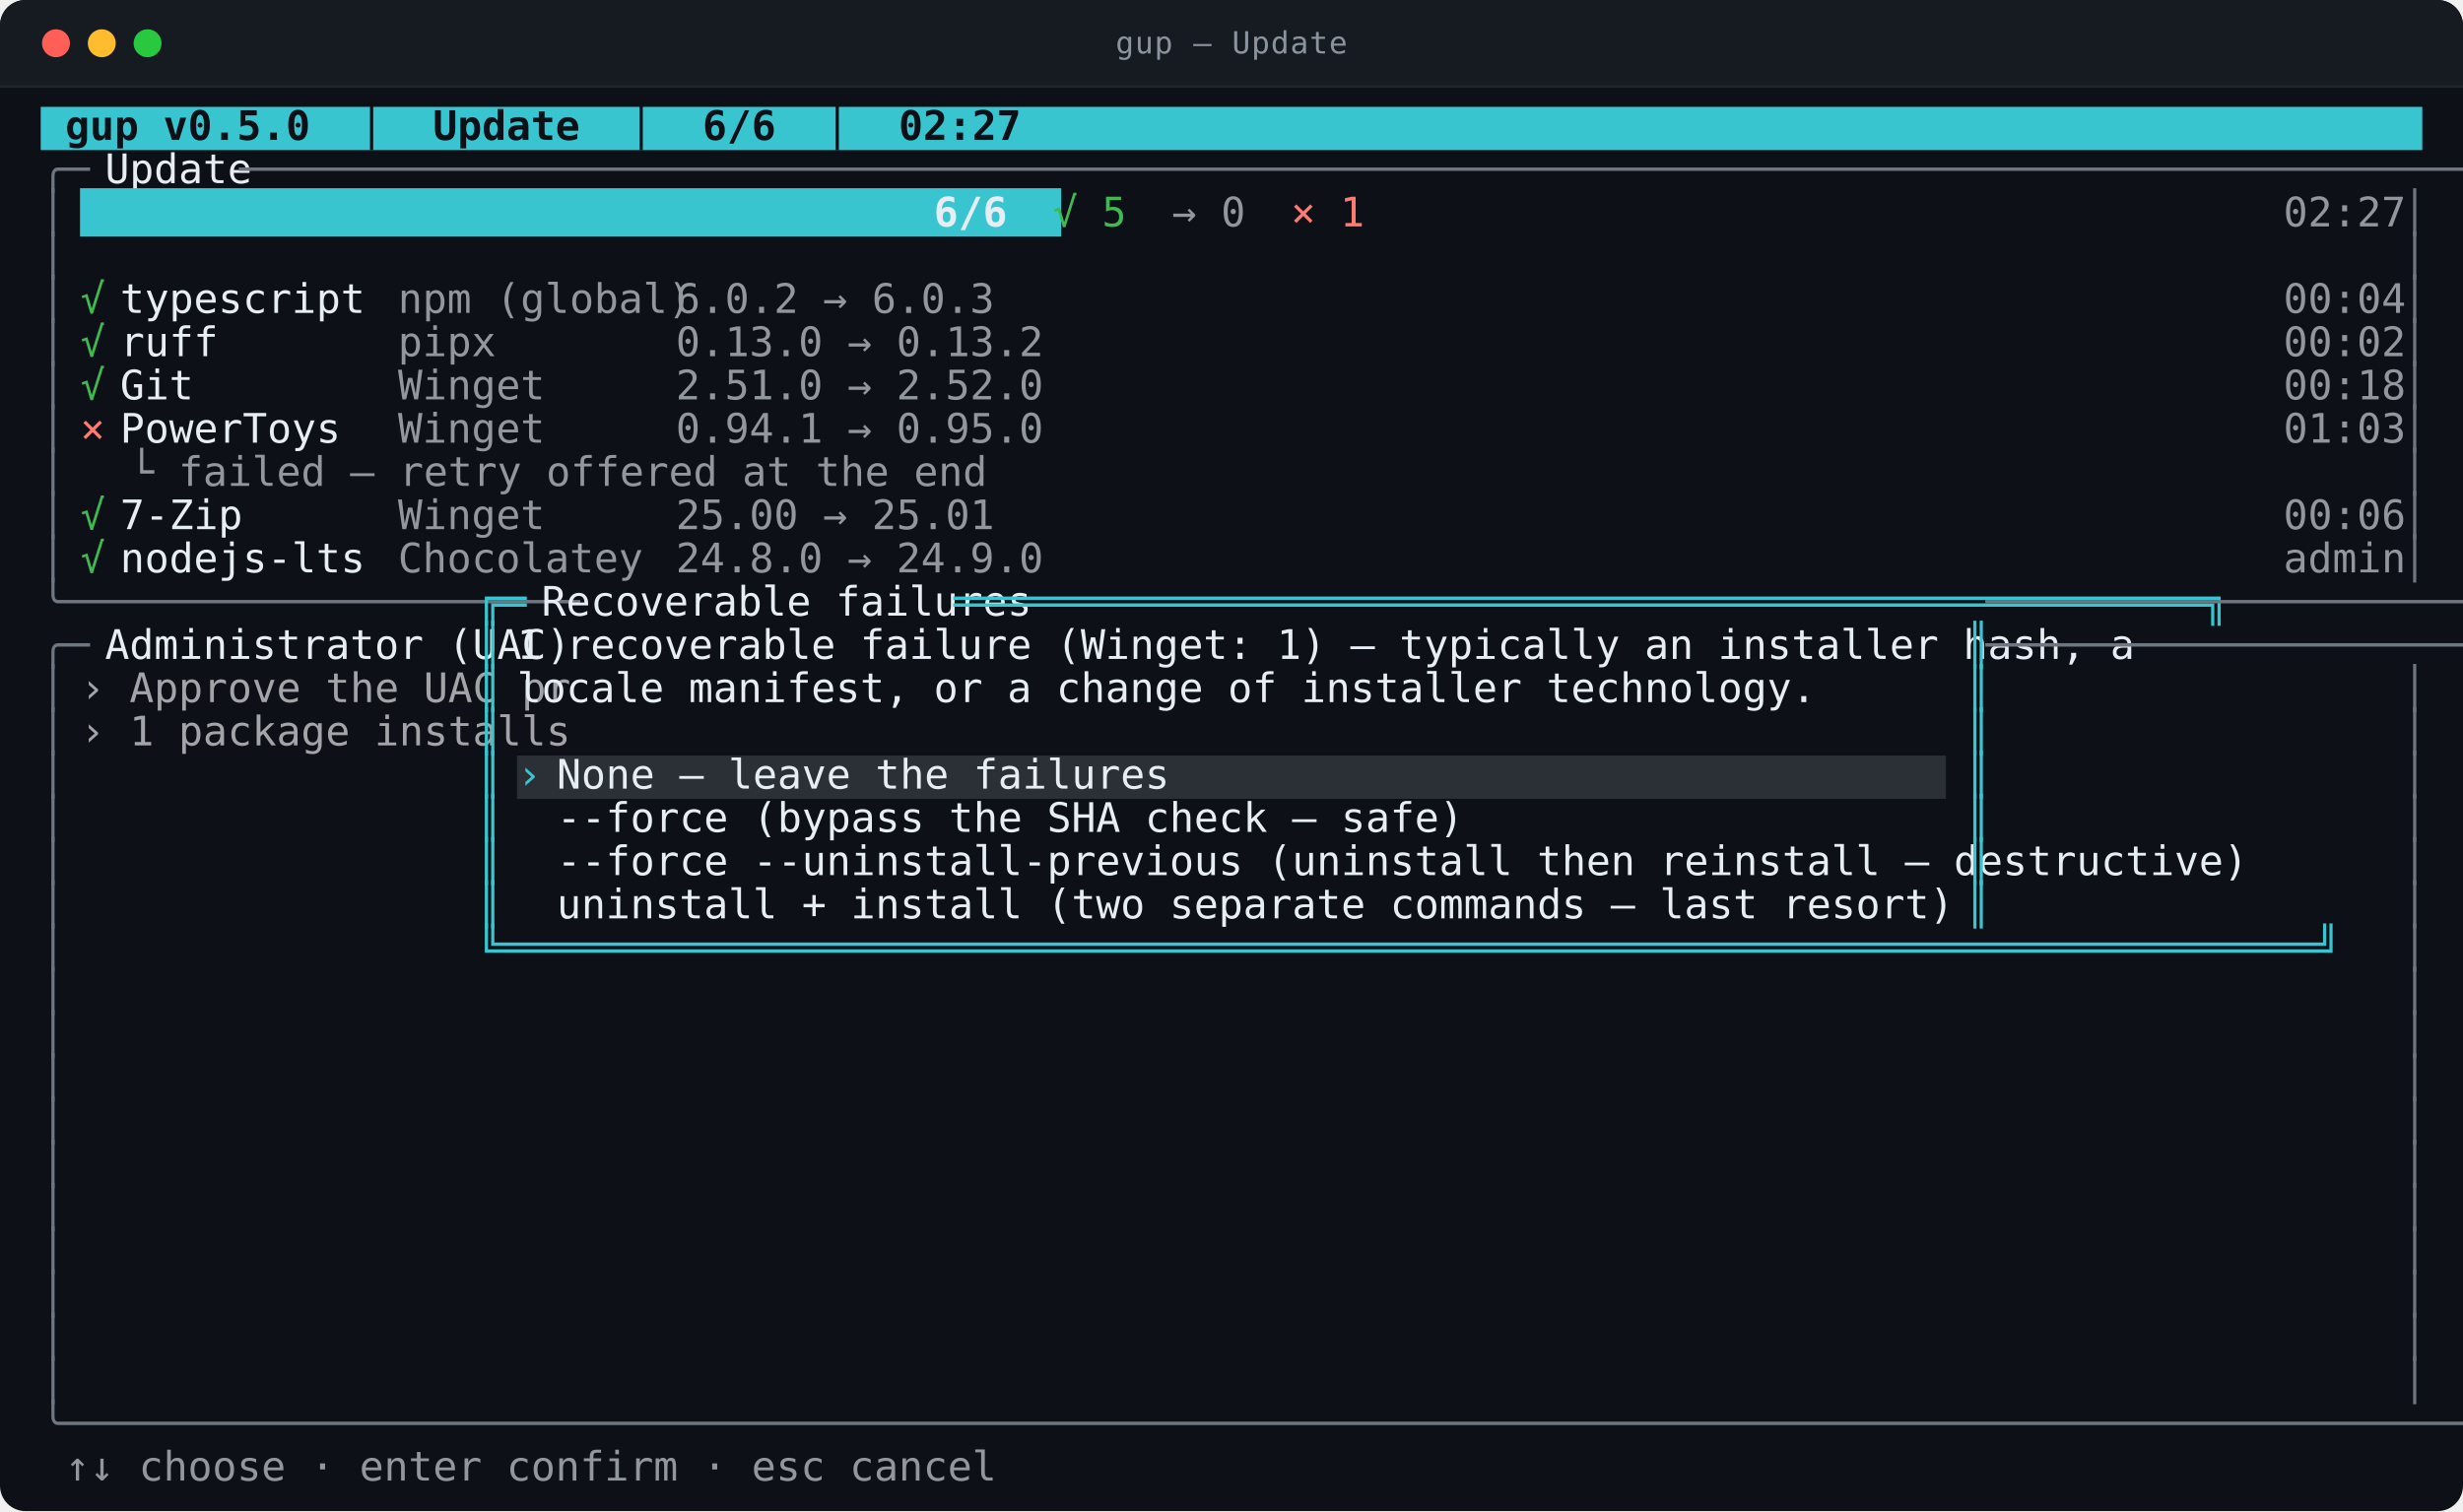
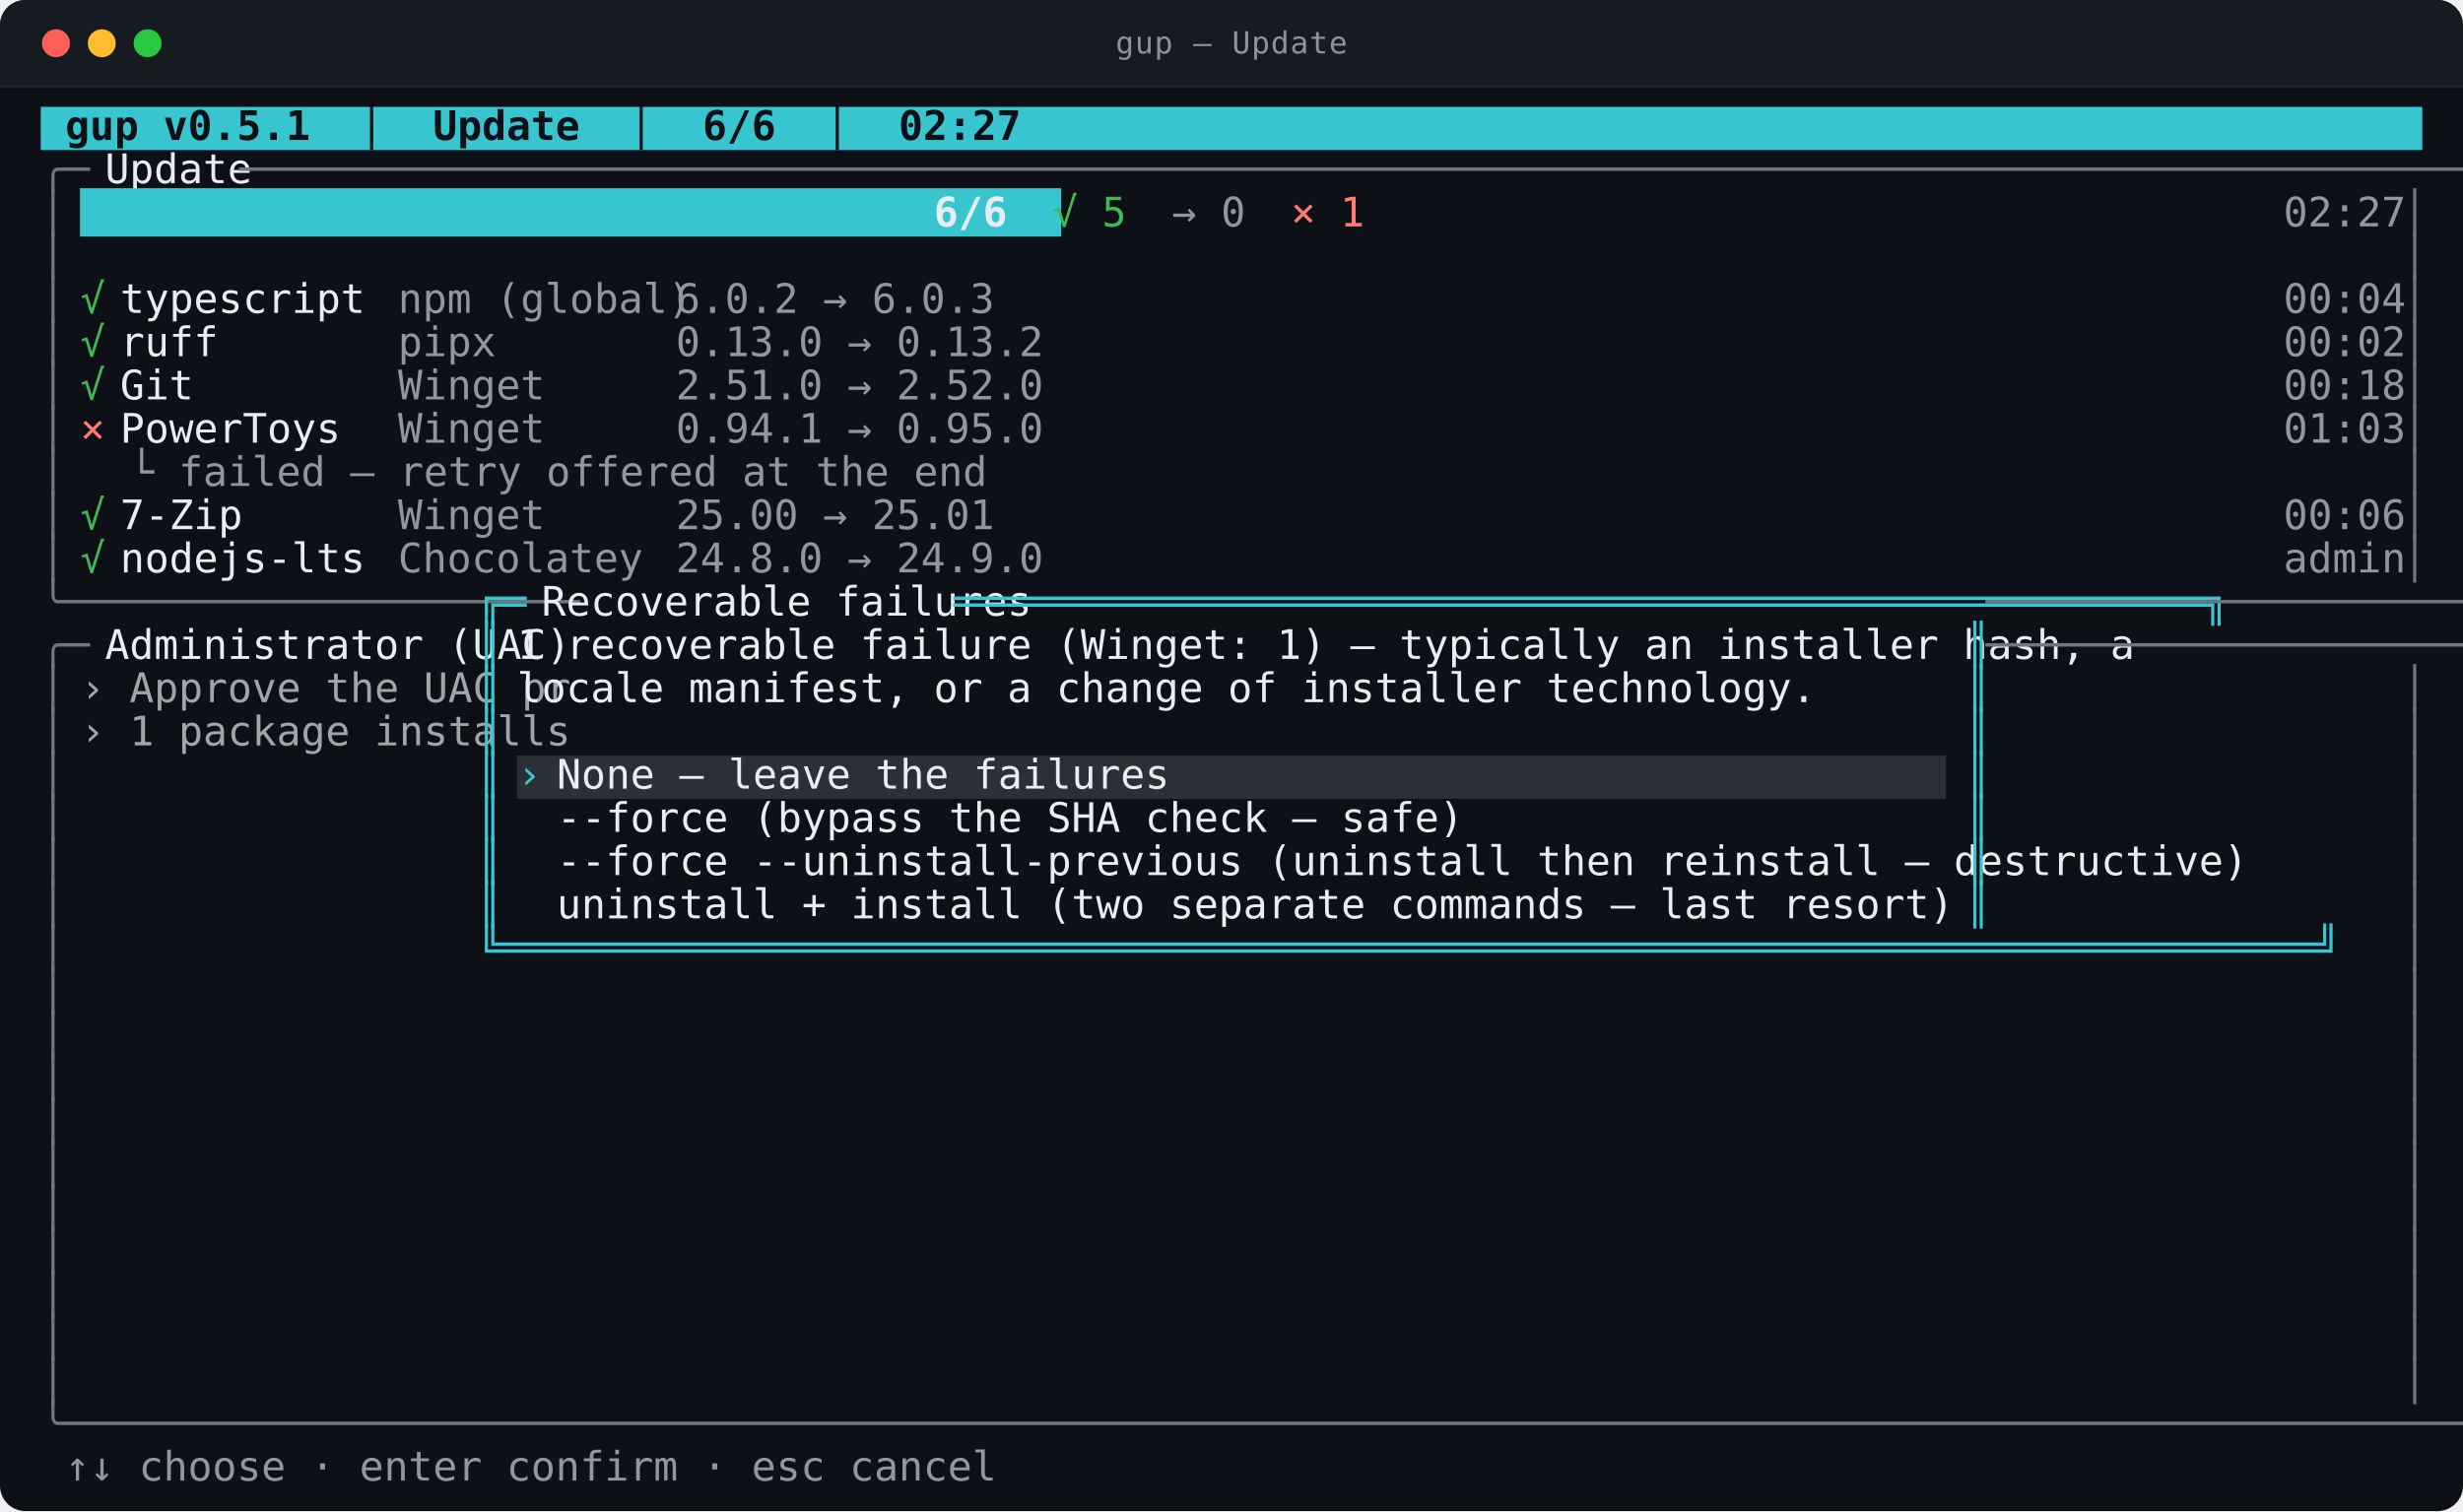
<svg xmlns="http://www.w3.org/2000/svg" viewBox="0 0 968.0 594.0" width="968.0" height="594.0" role="img" aria-labelledby="t d">
  <style>
text{font-family:ui-monospace,SFMono-Regular,"SF Mono",Menlo,Consolas,"DejaVu Sans Mono",monospace;font-size:16px}
.t{font-size:12px;letter-spacing:.4px;fill:#8b949e}
.b{font-weight:700}
.i{font-style:italic}
.u{text-decoration:underline}
.s{text-decoration:line-through}
.us{text-decoration:underline line-through}
.d{opacity:0.62}
.c0{fill:#39c5cf}
.c1{fill:#2b3036}
.c2{fill:#0d1117}
.c3{fill:#6e7681}
.c4{fill:#e6edf3}
.c5{fill:#3fb950}
.c6{fill:#91979d}
.c7{fill:#ff7b72}
.c8{fill:#ffffff}
</style>
  <rect y="0.0" width="968.0" height="594.0" rx="10.0" fill="#0d1117" />
  <rect y="0.0" width="968.0" height="34.0" rx="10.0" fill="#161b22" />
  <rect y="24.0" width="968.0" height="10.0" fill="#161b22" />
  <line x1="0.0" y1="34.0" x2="968.0" y2="34.0" stroke="#21262d" />
  <circle cx="22.0" cy="17.0" r="5.5" fill="#ff5f57" />
  <circle cx="40.0" cy="17.0" r="5.5" fill="#febc2e" />
  <circle cx="58.0" cy="17.0" r="5.5" fill="#28c840" />
  <text class="t" x="484.0" y="21.0" text-anchor="middle">gup — Update</text>
  <rect class="c0" x="16.0" y="42.0" width="936.0" height="17.0" />
  <rect class="c1" x="203.2" y="297.0" width="561.6" height="17.0" />
-   <text class="c2 b" x="16.0" y="55.0" textLength="312.0" lengthAdjust="spacingAndGlyphs" xml:space="preserve"> gup v0.5.0  │  Update  │  6/6  │  02:27</text>
+   <text class="c2 b" x="16.0" y="55.0" textLength="312.0" lengthAdjust="spacingAndGlyphs" xml:space="preserve"> gup v0.5.1  │  Update  │  6/6  │  02:27</text>
  <text class="c3" x="16.0" y="72.0" textLength="15.6" lengthAdjust="spacingAndGlyphs" xml:space="preserve">╭─</text>
  <text class="c4" x="31.6" y="72.0" textLength="62.4" lengthAdjust="spacingAndGlyphs" xml:space="preserve"> Update </text>
  <text class="c3" x="94.0" y="72.0" textLength="858.0" lengthAdjust="spacingAndGlyphs" xml:space="preserve">─────────────────────────────────────────────────────────────────────────────────────────────────────────────╮</text>
  <text class="c3" x="16.0" y="89.0" textLength="7.8" lengthAdjust="spacingAndGlyphs" xml:space="preserve">│</text>
  <text class="c0" x="31.6" y="89.0" textLength="312.0" lengthAdjust="spacingAndGlyphs" xml:space="preserve">████████████████████████████████████████</text>
  <text class="c4 b" x="367.0" y="89.0" textLength="23.4" lengthAdjust="spacingAndGlyphs" xml:space="preserve">6/6</text>
  <text class="c5" x="413.8" y="89.0" textLength="23.4" lengthAdjust="spacingAndGlyphs" xml:space="preserve">√ 5</text>
  <text class="c6" x="460.6" y="89.0" textLength="23.4" lengthAdjust="spacingAndGlyphs" xml:space="preserve">→ 0</text>
  <text class="c7" x="507.4" y="89.0" textLength="23.4" lengthAdjust="spacingAndGlyphs" xml:space="preserve">× 1</text>
  <text class="c6" x="897.4" y="89.0" textLength="39.0" lengthAdjust="spacingAndGlyphs" xml:space="preserve">02:27</text>
  <text class="c3" x="944.2" y="89.0" textLength="7.8" lengthAdjust="spacingAndGlyphs" xml:space="preserve">│</text>
  <text class="c3" x="16.0" y="106.0" textLength="7.8" lengthAdjust="spacingAndGlyphs" xml:space="preserve">│</text>
  <text class="c3" x="944.2" y="106.0" textLength="7.8" lengthAdjust="spacingAndGlyphs" xml:space="preserve">│</text>
  <text class="c3" x="16.0" y="123.0" textLength="7.8" lengthAdjust="spacingAndGlyphs" xml:space="preserve">│</text>
  <text class="c5" x="31.6" y="123.0" textLength="15.6" lengthAdjust="spacingAndGlyphs" xml:space="preserve">√ </text>
  <text class="c4" x="47.2" y="123.0" textLength="109.2" lengthAdjust="spacingAndGlyphs" xml:space="preserve">typescript    </text>
  <text class="c6" x="156.4" y="123.0" textLength="93.6" lengthAdjust="spacingAndGlyphs" xml:space="preserve">npm (global)</text>
  <text class="c6" x="265.6" y="123.0" textLength="101.4" lengthAdjust="spacingAndGlyphs" xml:space="preserve">6.0.2 → 6.0.3</text>
  <text class="c6" x="897.4" y="123.0" textLength="39.0" lengthAdjust="spacingAndGlyphs" xml:space="preserve">00:04</text>
  <text class="c3" x="944.2" y="123.0" textLength="7.8" lengthAdjust="spacingAndGlyphs" xml:space="preserve">│</text>
  <text class="c3" x="16.0" y="140.0" textLength="7.8" lengthAdjust="spacingAndGlyphs" xml:space="preserve">│</text>
  <text class="c5" x="31.6" y="140.0" textLength="15.6" lengthAdjust="spacingAndGlyphs" xml:space="preserve">√ </text>
  <text class="c4" x="47.2" y="140.0" textLength="109.2" lengthAdjust="spacingAndGlyphs" xml:space="preserve">ruff          </text>
  <text class="c6" x="156.4" y="140.0" textLength="93.6" lengthAdjust="spacingAndGlyphs" xml:space="preserve">pipx        </text>
  <text class="c6" x="265.6" y="140.0" textLength="117.0" lengthAdjust="spacingAndGlyphs" xml:space="preserve">0.13.0 → 0.13.2</text>
  <text class="c6" x="897.4" y="140.0" textLength="39.0" lengthAdjust="spacingAndGlyphs" xml:space="preserve">00:02</text>
  <text class="c3" x="944.2" y="140.0" textLength="7.8" lengthAdjust="spacingAndGlyphs" xml:space="preserve">│</text>
  <text class="c3" x="16.0" y="157.0" textLength="7.8" lengthAdjust="spacingAndGlyphs" xml:space="preserve">│</text>
  <text class="c5" x="31.6" y="157.0" textLength="15.6" lengthAdjust="spacingAndGlyphs" xml:space="preserve">√ </text>
  <text class="c4" x="47.2" y="157.0" textLength="109.2" lengthAdjust="spacingAndGlyphs" xml:space="preserve">Git           </text>
  <text class="c6" x="156.4" y="157.0" textLength="93.6" lengthAdjust="spacingAndGlyphs" xml:space="preserve">Winget      </text>
  <text class="c6" x="265.6" y="157.0" textLength="117.0" lengthAdjust="spacingAndGlyphs" xml:space="preserve">2.51.0 → 2.52.0</text>
  <text class="c6" x="897.4" y="157.0" textLength="39.0" lengthAdjust="spacingAndGlyphs" xml:space="preserve">00:18</text>
  <text class="c3" x="944.2" y="157.0" textLength="7.8" lengthAdjust="spacingAndGlyphs" xml:space="preserve">│</text>
  <text class="c3" x="16.0" y="174.0" textLength="7.8" lengthAdjust="spacingAndGlyphs" xml:space="preserve">│</text>
  <text class="c7" x="31.6" y="174.0" textLength="15.6" lengthAdjust="spacingAndGlyphs" xml:space="preserve">× </text>
  <text class="c4" x="47.2" y="174.0" textLength="109.2" lengthAdjust="spacingAndGlyphs" xml:space="preserve">PowerToys     </text>
  <text class="c6" x="156.4" y="174.0" textLength="93.6" lengthAdjust="spacingAndGlyphs" xml:space="preserve">Winget      </text>
  <text class="c6" x="265.6" y="174.0" textLength="117.0" lengthAdjust="spacingAndGlyphs" xml:space="preserve">0.94.1 → 0.95.0</text>
  <text class="c6" x="897.4" y="174.0" textLength="39.0" lengthAdjust="spacingAndGlyphs" xml:space="preserve">01:03</text>
  <text class="c3" x="944.2" y="174.0" textLength="7.8" lengthAdjust="spacingAndGlyphs" xml:space="preserve">│</text>
  <text class="c3" x="16.0" y="191.0" textLength="7.8" lengthAdjust="spacingAndGlyphs" xml:space="preserve">│</text>
  <text class="c6" x="31.6" y="191.0" textLength="288.6" lengthAdjust="spacingAndGlyphs" xml:space="preserve">  └ failed — retry offered at the end</text>
  <text class="c3" x="944.2" y="191.0" textLength="7.8" lengthAdjust="spacingAndGlyphs" xml:space="preserve">│</text>
  <text class="c3" x="16.0" y="208.0" textLength="7.8" lengthAdjust="spacingAndGlyphs" xml:space="preserve">│</text>
  <text class="c5" x="31.6" y="208.0" textLength="15.6" lengthAdjust="spacingAndGlyphs" xml:space="preserve">√ </text>
  <text class="c4" x="47.2" y="208.0" textLength="109.2" lengthAdjust="spacingAndGlyphs" xml:space="preserve">7-Zip         </text>
  <text class="c6" x="156.4" y="208.0" textLength="93.6" lengthAdjust="spacingAndGlyphs" xml:space="preserve">Winget      </text>
  <text class="c6" x="265.6" y="208.0" textLength="101.4" lengthAdjust="spacingAndGlyphs" xml:space="preserve">25.00 → 25.01</text>
  <text class="c6" x="897.4" y="208.0" textLength="39.0" lengthAdjust="spacingAndGlyphs" xml:space="preserve">00:06</text>
  <text class="c3" x="944.2" y="208.0" textLength="7.8" lengthAdjust="spacingAndGlyphs" xml:space="preserve">│</text>
  <text class="c3" x="16.0" y="225.0" textLength="7.8" lengthAdjust="spacingAndGlyphs" xml:space="preserve">│</text>
  <text class="c5" x="31.6" y="225.0" textLength="15.6" lengthAdjust="spacingAndGlyphs" xml:space="preserve">√ </text>
  <text class="c4" x="47.2" y="225.0" textLength="109.2" lengthAdjust="spacingAndGlyphs" xml:space="preserve">nodejs-lts    </text>
  <text class="c6" x="156.4" y="225.0" textLength="93.6" lengthAdjust="spacingAndGlyphs" xml:space="preserve">Chocolatey  </text>
  <text class="c6" x="265.6" y="225.0" textLength="117.0" lengthAdjust="spacingAndGlyphs" xml:space="preserve">24.8.0 → 24.9.0</text>
  <text class="c6" x="897.4" y="225.0" textLength="39.0" lengthAdjust="spacingAndGlyphs" xml:space="preserve">admin</text>
  <text class="c3" x="944.2" y="225.0" textLength="7.8" lengthAdjust="spacingAndGlyphs" xml:space="preserve">│</text>
  <text class="c3" x="16.0" y="242.0" textLength="171.6" lengthAdjust="spacingAndGlyphs" xml:space="preserve">╰─────────────────────</text>
  <text class="c0" x="187.6" y="242.0" textLength="15.6" lengthAdjust="spacingAndGlyphs" xml:space="preserve">╔═</text>
  <text class="c4" x="203.2" y="242.0" textLength="171.6" lengthAdjust="spacingAndGlyphs" xml:space="preserve"> Recoverable failures </text>
  <text class="c0" x="374.8" y="242.0" textLength="405.6" lengthAdjust="spacingAndGlyphs" xml:space="preserve">═══════════════════════════════════════════════════╗</text>
  <text class="c3" x="780.4" y="242.0" textLength="171.6" lengthAdjust="spacingAndGlyphs" xml:space="preserve">─────────────────────╯</text>
  <text class="c3" x="16.0" y="259.0" textLength="15.6" lengthAdjust="spacingAndGlyphs" xml:space="preserve">╭─</text>
  <text class="c4" x="31.6" y="259.0" textLength="156.0" lengthAdjust="spacingAndGlyphs" xml:space="preserve"> Administrator (UAC)</text>
  <text class="c0" x="187.6" y="259.0" textLength="7.8" lengthAdjust="spacingAndGlyphs" xml:space="preserve">║</text>
  <text class="c4" x="203.2" y="259.0" textLength="514.8" lengthAdjust="spacingAndGlyphs" xml:space="preserve">1 recoverable failure (Winget: 1) — typically an installer hash, a</text>
  <text class="c0" x="772.6" y="259.0" textLength="7.8" lengthAdjust="spacingAndGlyphs" xml:space="preserve">║</text>
  <text class="c3" x="780.4" y="259.0" textLength="171.6" lengthAdjust="spacingAndGlyphs" xml:space="preserve">─────────────────────╮</text>
  <text class="c3" x="16.0" y="276.0" textLength="7.8" lengthAdjust="spacingAndGlyphs" xml:space="preserve">│</text>
  <text class="c8 d" x="31.6" y="276.0" textLength="156.0" lengthAdjust="spacingAndGlyphs" xml:space="preserve">› Approve the UAC pr</text>
  <text class="c0" x="187.6" y="276.0" textLength="7.8" lengthAdjust="spacingAndGlyphs" xml:space="preserve">║</text>
  <text class="c4" x="203.2" y="276.0" textLength="413.4" lengthAdjust="spacingAndGlyphs" xml:space="preserve">locale manifest, or a change of installer technology.</text>
  <text class="c0" x="772.6" y="276.0" textLength="7.8" lengthAdjust="spacingAndGlyphs" xml:space="preserve">║</text>
  <text class="c3" x="944.2" y="276.0" textLength="7.8" lengthAdjust="spacingAndGlyphs" xml:space="preserve">│</text>
  <text class="c3" x="16.0" y="293.0" textLength="7.8" lengthAdjust="spacingAndGlyphs" xml:space="preserve">│</text>
  <text class="c8 d" x="31.6" y="293.0" textLength="156.0" lengthAdjust="spacingAndGlyphs" xml:space="preserve">› 1 package installs</text>
  <text class="c0" x="187.6" y="293.0" textLength="7.8" lengthAdjust="spacingAndGlyphs" xml:space="preserve">║</text>
  <text class="c0" x="772.6" y="293.0" textLength="7.8" lengthAdjust="spacingAndGlyphs" xml:space="preserve">║</text>
  <text class="c3" x="944.2" y="293.0" textLength="7.8" lengthAdjust="spacingAndGlyphs" xml:space="preserve">│</text>
  <text class="c3" x="16.0" y="310.0" textLength="7.8" lengthAdjust="spacingAndGlyphs" xml:space="preserve">│</text>
  <text class="c0" x="187.6" y="310.0" textLength="7.8" lengthAdjust="spacingAndGlyphs" xml:space="preserve">║</text>
  <text class="c0" x="203.2" y="310.0" textLength="15.6" lengthAdjust="spacingAndGlyphs" xml:space="preserve">› </text>
  <text class="c4" x="218.8" y="310.0" textLength="546.0" lengthAdjust="spacingAndGlyphs" xml:space="preserve">None — leave the failures                                             </text>
  <text class="c0" x="772.6" y="310.0" textLength="7.8" lengthAdjust="spacingAndGlyphs" xml:space="preserve">║</text>
  <text class="c3" x="944.2" y="310.0" textLength="7.8" lengthAdjust="spacingAndGlyphs" xml:space="preserve">│</text>
  <text class="c3" x="16.0" y="327.0" textLength="7.8" lengthAdjust="spacingAndGlyphs" xml:space="preserve">│</text>
  <text class="c0" x="187.6" y="327.0" textLength="7.8" lengthAdjust="spacingAndGlyphs" xml:space="preserve">║</text>
  <text class="c4" x="218.8" y="327.0" textLength="288.6" lengthAdjust="spacingAndGlyphs" xml:space="preserve">--force (bypass the SHA check — safe)</text>
  <text class="c0" x="772.6" y="327.0" textLength="7.8" lengthAdjust="spacingAndGlyphs" xml:space="preserve">║</text>
  <text class="c3" x="944.2" y="327.0" textLength="7.8" lengthAdjust="spacingAndGlyphs" xml:space="preserve">│</text>
  <text class="c3" x="16.0" y="344.0" textLength="7.8" lengthAdjust="spacingAndGlyphs" xml:space="preserve">│</text>
  <text class="c0" x="187.6" y="344.0" textLength="7.8" lengthAdjust="spacingAndGlyphs" xml:space="preserve">║</text>
  <text class="c4" x="218.8" y="344.0" textLength="538.2" lengthAdjust="spacingAndGlyphs" xml:space="preserve">--force --uninstall-previous (uninstall then reinstall — destructive)</text>
  <text class="c0" x="772.6" y="344.0" textLength="7.8" lengthAdjust="spacingAndGlyphs" xml:space="preserve">║</text>
  <text class="c3" x="944.2" y="344.0" textLength="7.8" lengthAdjust="spacingAndGlyphs" xml:space="preserve">│</text>
  <text class="c3" x="16.0" y="361.0" textLength="7.8" lengthAdjust="spacingAndGlyphs" xml:space="preserve">│</text>
  <text class="c0" x="187.6" y="361.0" textLength="7.8" lengthAdjust="spacingAndGlyphs" xml:space="preserve">║</text>
  <text class="c4" x="218.8" y="361.0" textLength="444.6" lengthAdjust="spacingAndGlyphs" xml:space="preserve">uninstall + install (two separate commands — last resort)</text>
  <text class="c0" x="772.6" y="361.0" textLength="7.8" lengthAdjust="spacingAndGlyphs" xml:space="preserve">║</text>
  <text class="c3" x="944.2" y="361.0" textLength="7.8" lengthAdjust="spacingAndGlyphs" xml:space="preserve">│</text>
  <text class="c3" x="16.0" y="378.0" textLength="7.8" lengthAdjust="spacingAndGlyphs" xml:space="preserve">│</text>
  <text class="c0" x="187.6" y="378.0" textLength="592.8" lengthAdjust="spacingAndGlyphs" xml:space="preserve">╚══════════════════════════════════════════════════════════════════════════╝</text>
  <text class="c3" x="944.2" y="378.0" textLength="7.8" lengthAdjust="spacingAndGlyphs" xml:space="preserve">│</text>
  <text class="c3" x="16.0" y="395.0" textLength="7.8" lengthAdjust="spacingAndGlyphs" xml:space="preserve">│</text>
  <text class="c3" x="944.2" y="395.0" textLength="7.8" lengthAdjust="spacingAndGlyphs" xml:space="preserve">│</text>
  <text class="c3" x="16.0" y="412.0" textLength="7.8" lengthAdjust="spacingAndGlyphs" xml:space="preserve">│</text>
  <text class="c3" x="944.2" y="412.0" textLength="7.8" lengthAdjust="spacingAndGlyphs" xml:space="preserve">│</text>
  <text class="c3" x="16.0" y="429.0" textLength="7.8" lengthAdjust="spacingAndGlyphs" xml:space="preserve">│</text>
  <text class="c3" x="944.2" y="429.0" textLength="7.8" lengthAdjust="spacingAndGlyphs" xml:space="preserve">│</text>
  <text class="c3" x="16.0" y="446.0" textLength="7.8" lengthAdjust="spacingAndGlyphs" xml:space="preserve">│</text>
  <text class="c3" x="944.2" y="446.0" textLength="7.8" lengthAdjust="spacingAndGlyphs" xml:space="preserve">│</text>
  <text class="c3" x="16.0" y="463.0" textLength="7.8" lengthAdjust="spacingAndGlyphs" xml:space="preserve">│</text>
  <text class="c3" x="944.2" y="463.0" textLength="7.8" lengthAdjust="spacingAndGlyphs" xml:space="preserve">│</text>
  <text class="c3" x="16.0" y="480.0" textLength="7.8" lengthAdjust="spacingAndGlyphs" xml:space="preserve">│</text>
  <text class="c3" x="944.2" y="480.0" textLength="7.8" lengthAdjust="spacingAndGlyphs" xml:space="preserve">│</text>
  <text class="c3" x="16.0" y="497.0" textLength="7.8" lengthAdjust="spacingAndGlyphs" xml:space="preserve">│</text>
  <text class="c3" x="944.2" y="497.0" textLength="7.8" lengthAdjust="spacingAndGlyphs" xml:space="preserve">│</text>
  <text class="c3" x="16.0" y="514.0" textLength="7.8" lengthAdjust="spacingAndGlyphs" xml:space="preserve">│</text>
  <text class="c3" x="944.2" y="514.0" textLength="7.8" lengthAdjust="spacingAndGlyphs" xml:space="preserve">│</text>
  <text class="c3" x="16.0" y="531.0" textLength="7.8" lengthAdjust="spacingAndGlyphs" xml:space="preserve">│</text>
  <text class="c3" x="944.2" y="531.0" textLength="7.8" lengthAdjust="spacingAndGlyphs" xml:space="preserve">│</text>
  <text class="c3" x="16.0" y="548.0" textLength="7.8" lengthAdjust="spacingAndGlyphs" xml:space="preserve">│</text>
  <text class="c3" x="944.2" y="548.0" textLength="7.8" lengthAdjust="spacingAndGlyphs" xml:space="preserve">│</text>
  <text class="c3" x="16.0" y="565.0" textLength="936.0" lengthAdjust="spacingAndGlyphs" xml:space="preserve">╰──────────────────────────────────────────────────────────────────────────────────────────────────────────────────────╯</text>
  <text class="c6" x="16.0" y="582.0" textLength="304.2" lengthAdjust="spacingAndGlyphs" xml:space="preserve"> ↑↓ choose · enter confirm · esc cancel</text>
</svg>
